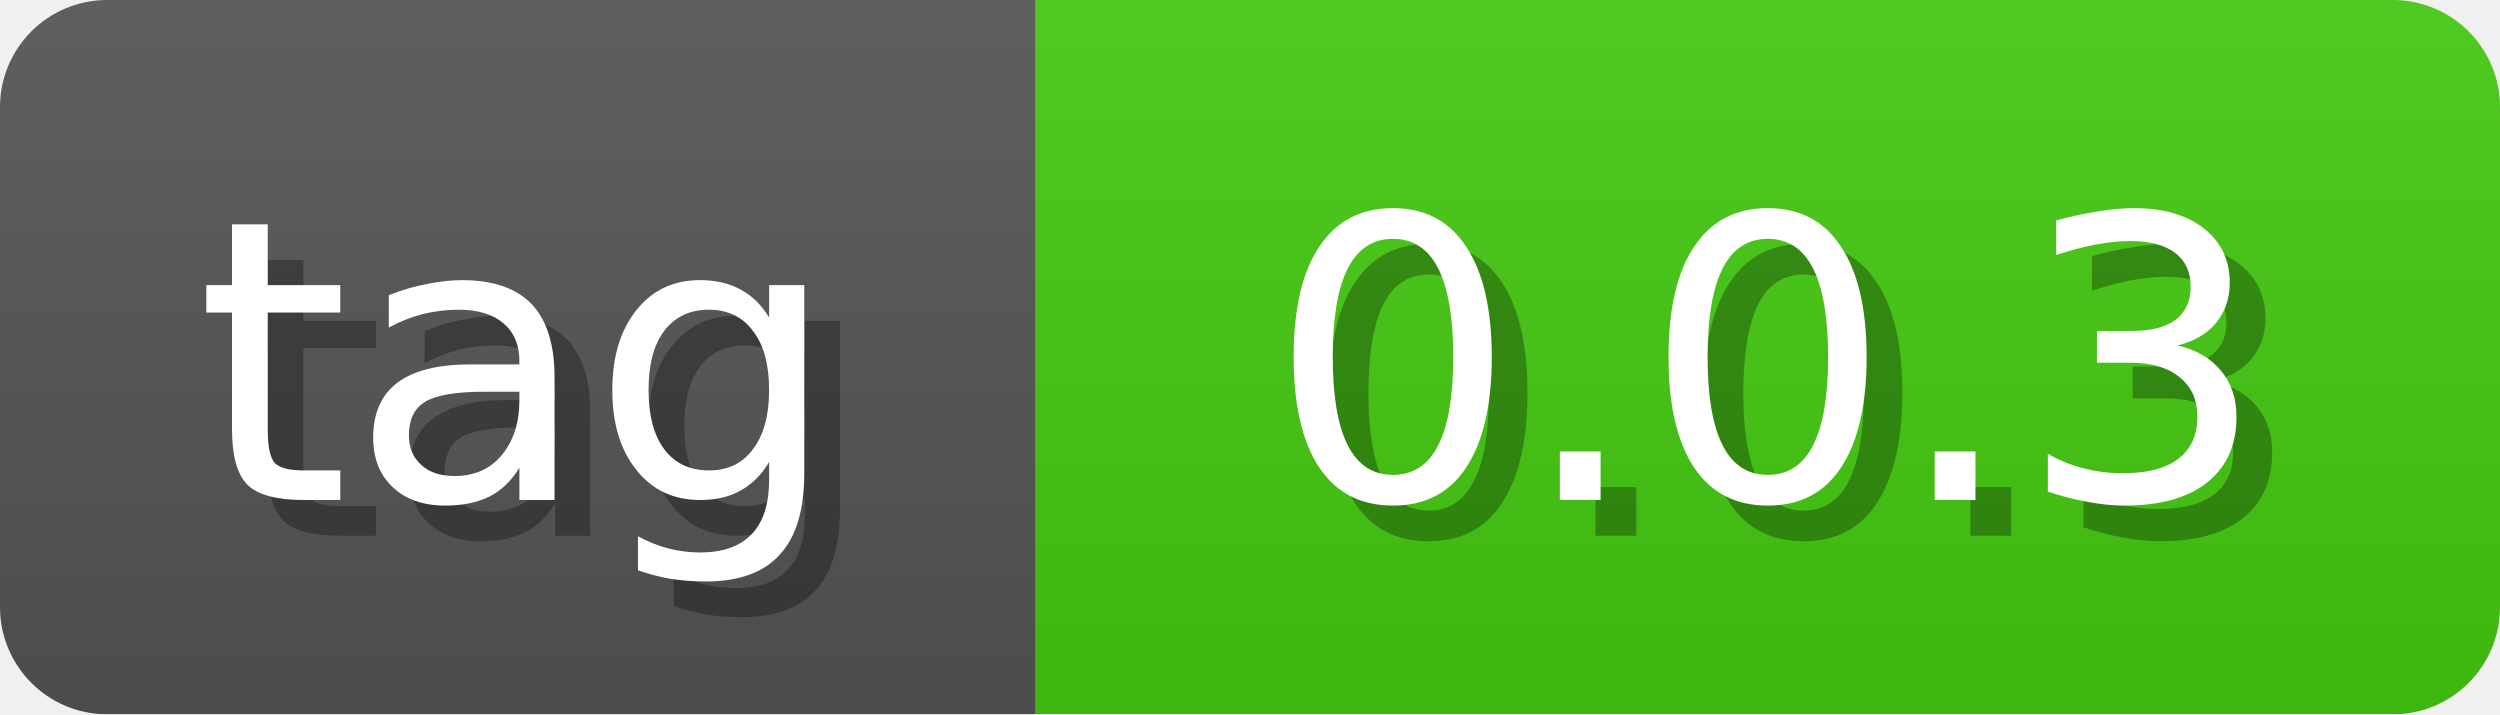
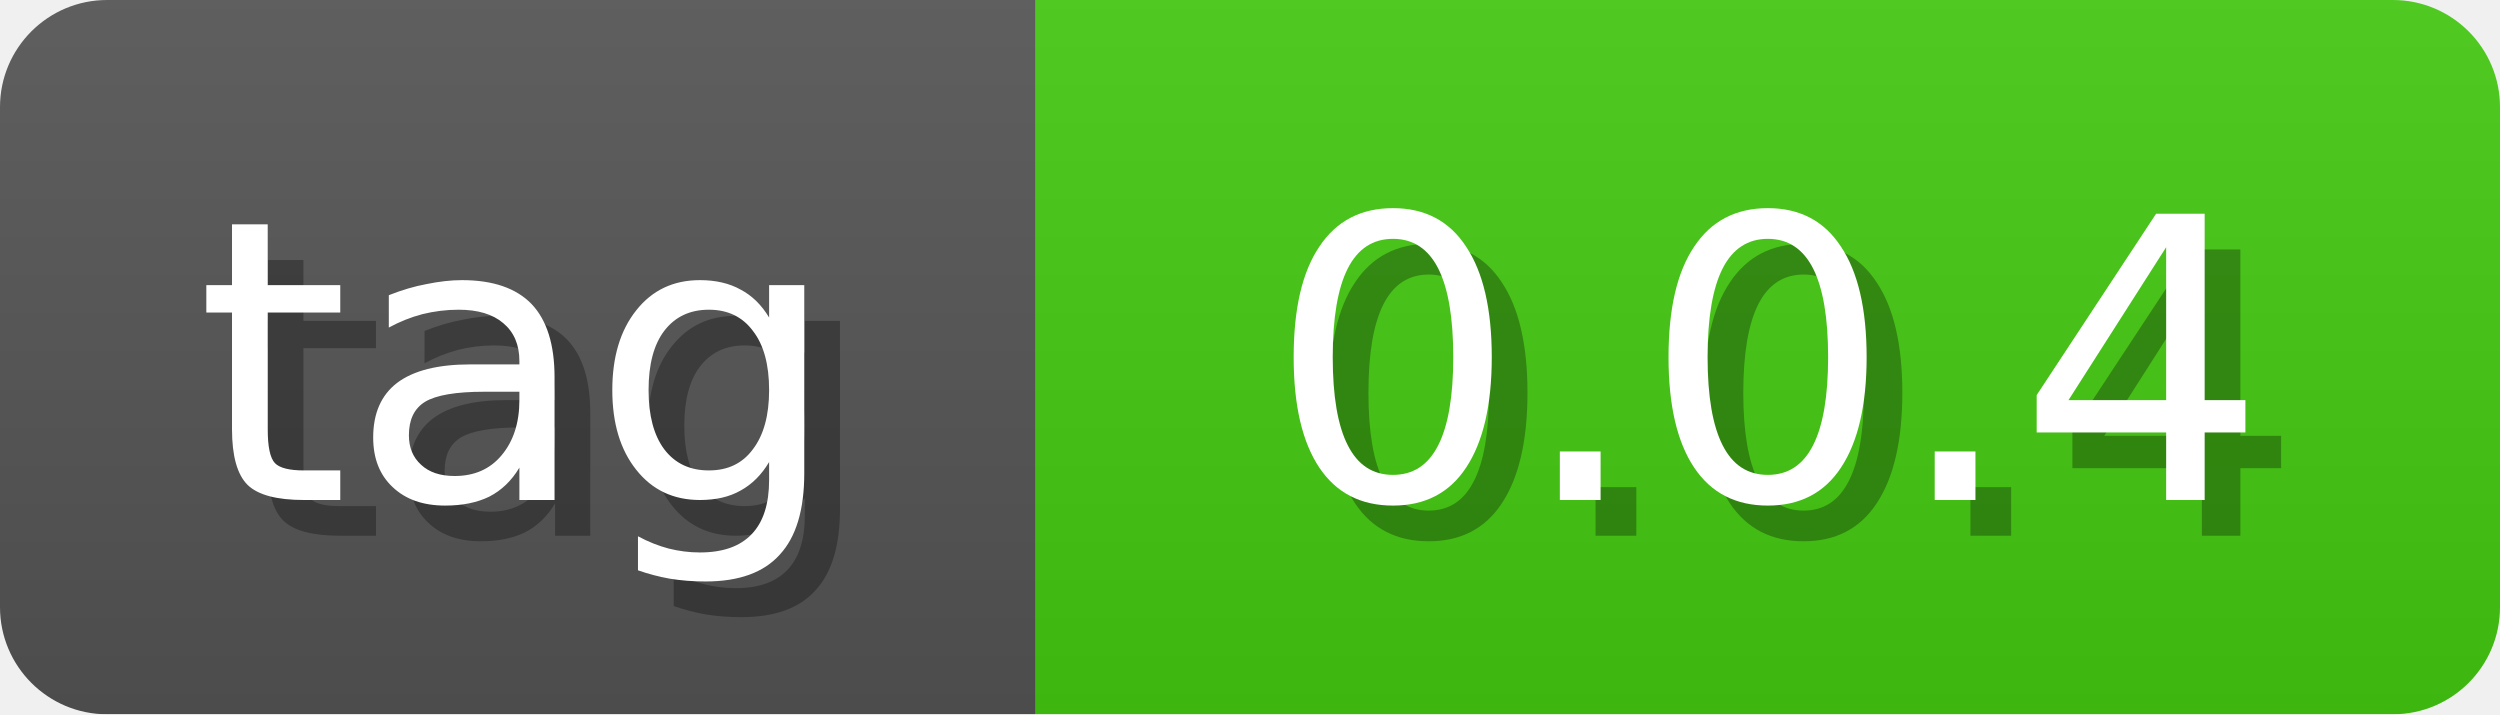
<svg xmlns="http://www.w3.org/2000/svg" width="70" height="20">
  <linearGradient id="b" x2="0" y2="100%">
    <stop offset="0" stop-color="#bbb" stop-opacity=".1" />
    <stop offset="1" stop-opacity=".1" />
  </linearGradient>
  <mask id="anybadge_1">
    <rect width="70" height="20" rx="3" fill="#fff" />
  </mask>
  <g mask="url(#anybadge_1)">
    <path fill="#555" d="M0 0h29v20H0z" />
    <path fill="#4c1" d="M29 0h41v20H29z" />
    <path fill="url(#b)" d="M0 0h70v20H0z" />
  </g>
  <g fill="#fff" text-anchor="middle" font-family="DejaVu Sans,Verdana,Geneva,sans-serif" font-size="11">
    <text x="15.5" y="15" fill="#010101" fill-opacity=".3">tag</text>
    <text x="14.5" y="14">tag</text>
  </g>
  <g fill="#fff" text-anchor="middle" font-family="DejaVu Sans,Verdana,Geneva,sans-serif" font-size="11">
-     <text x="50.5" y="15" fill="#010101" fill-opacity=".3">0.0.3</text>
-     <text x="49.5" y="14">0.0.3</text>
+     <text x="50.5" y="15" fill="#010101" fill-opacity=".3">0.0.4</text>
+     <text x="49.5" y="14">0.0.4</text>
  </g>
</svg>
